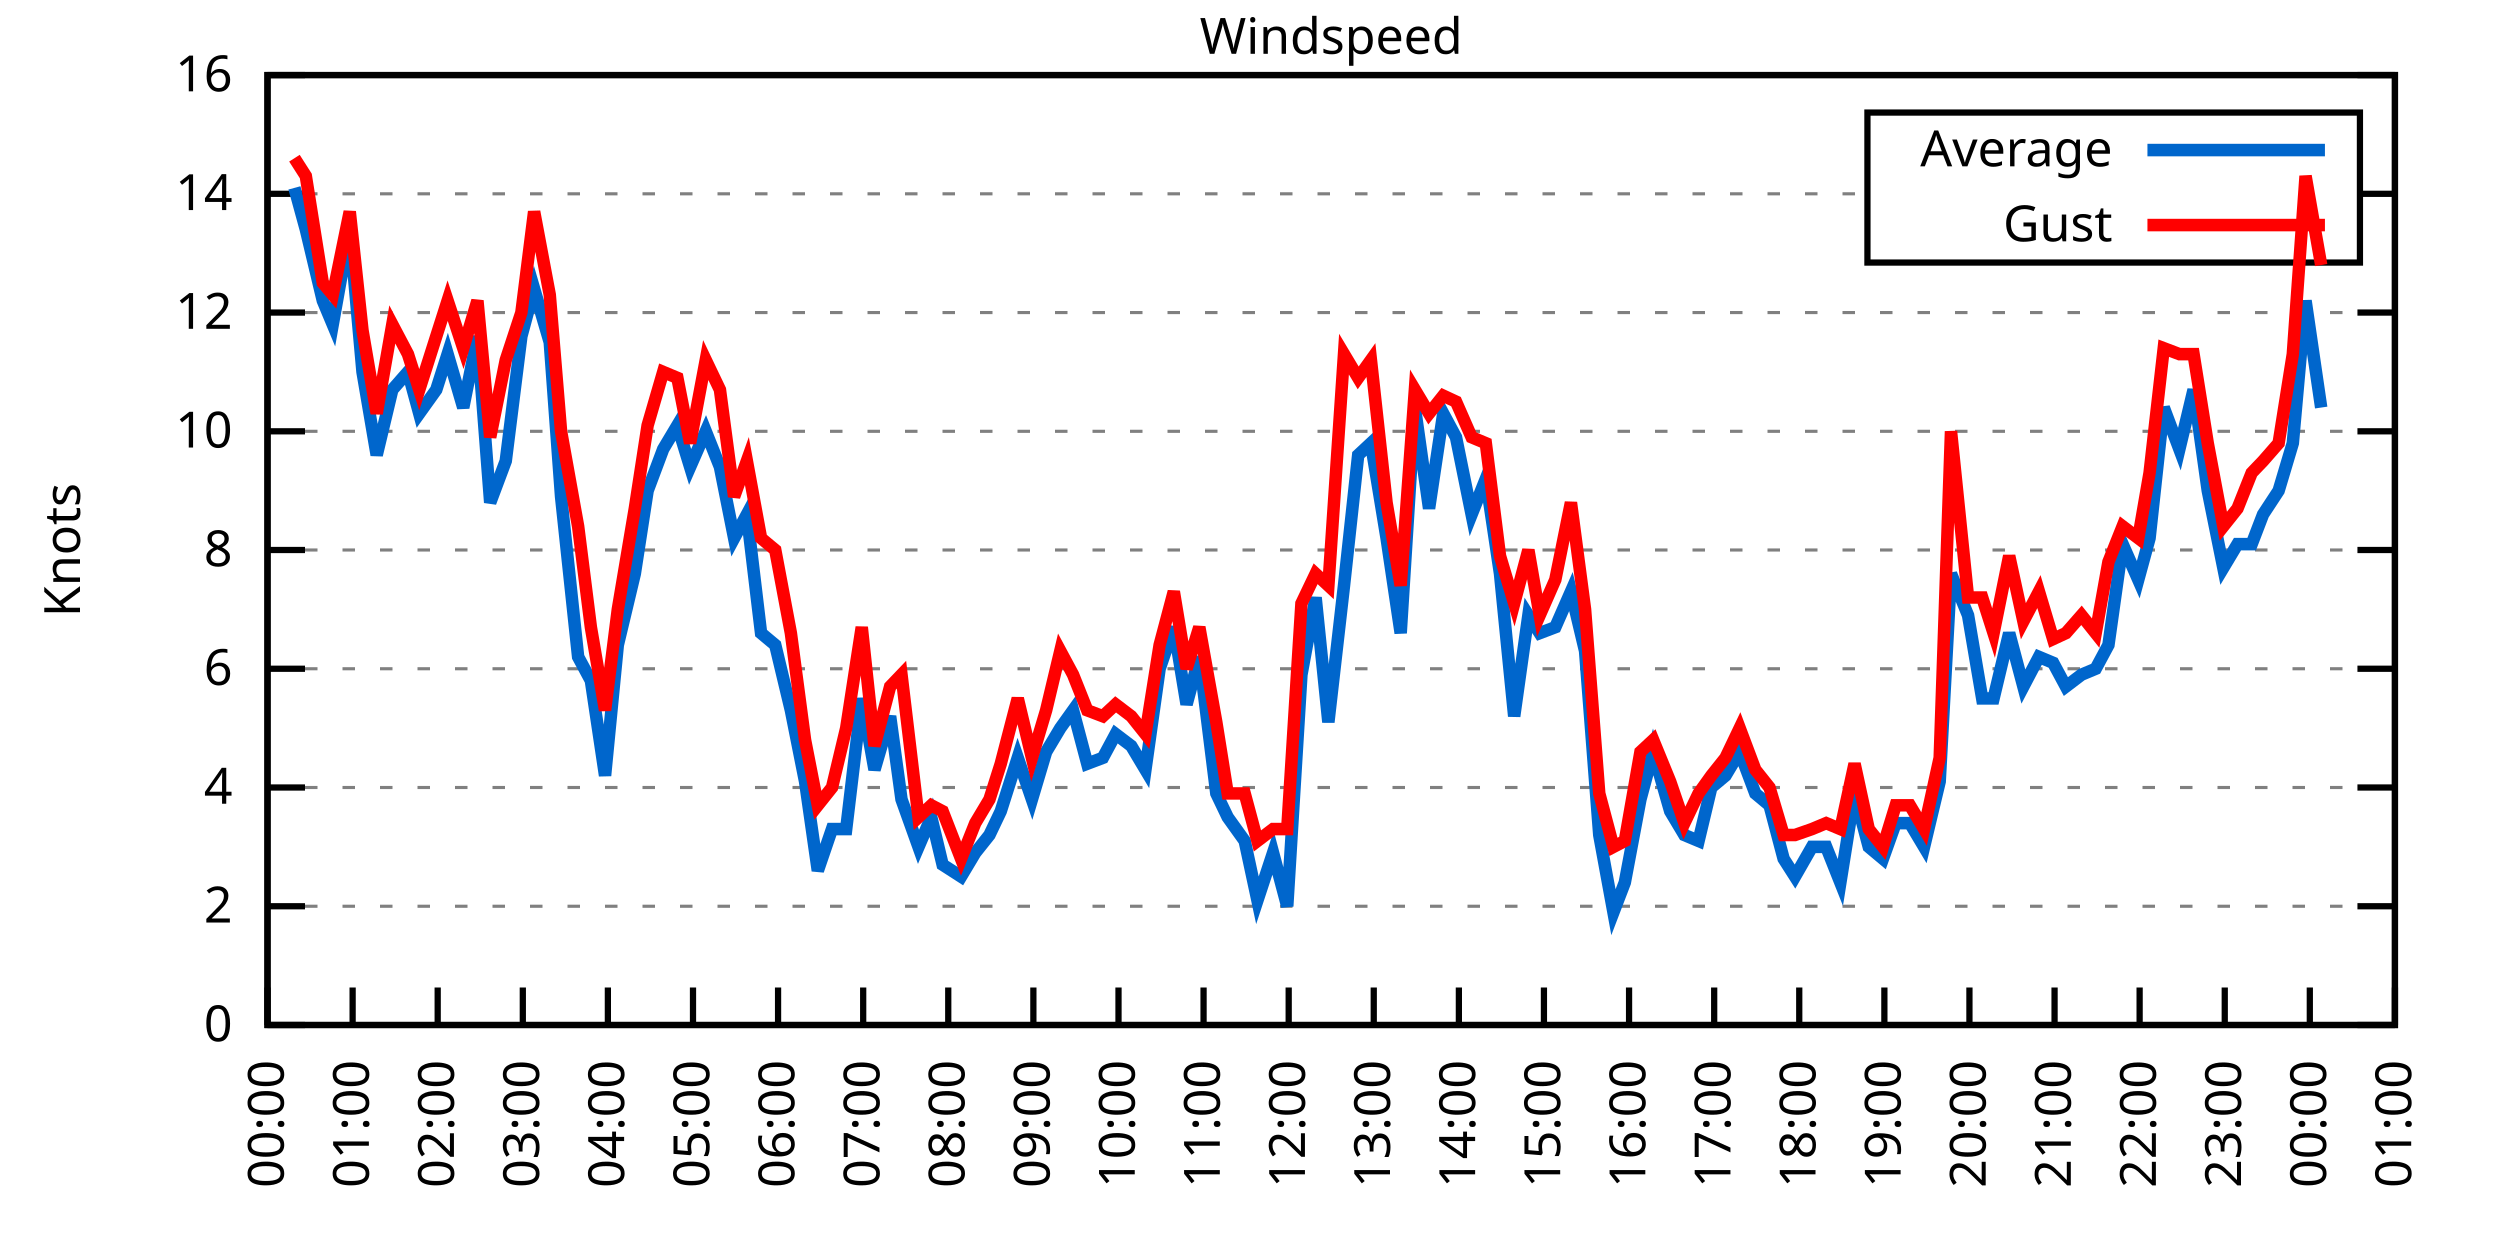
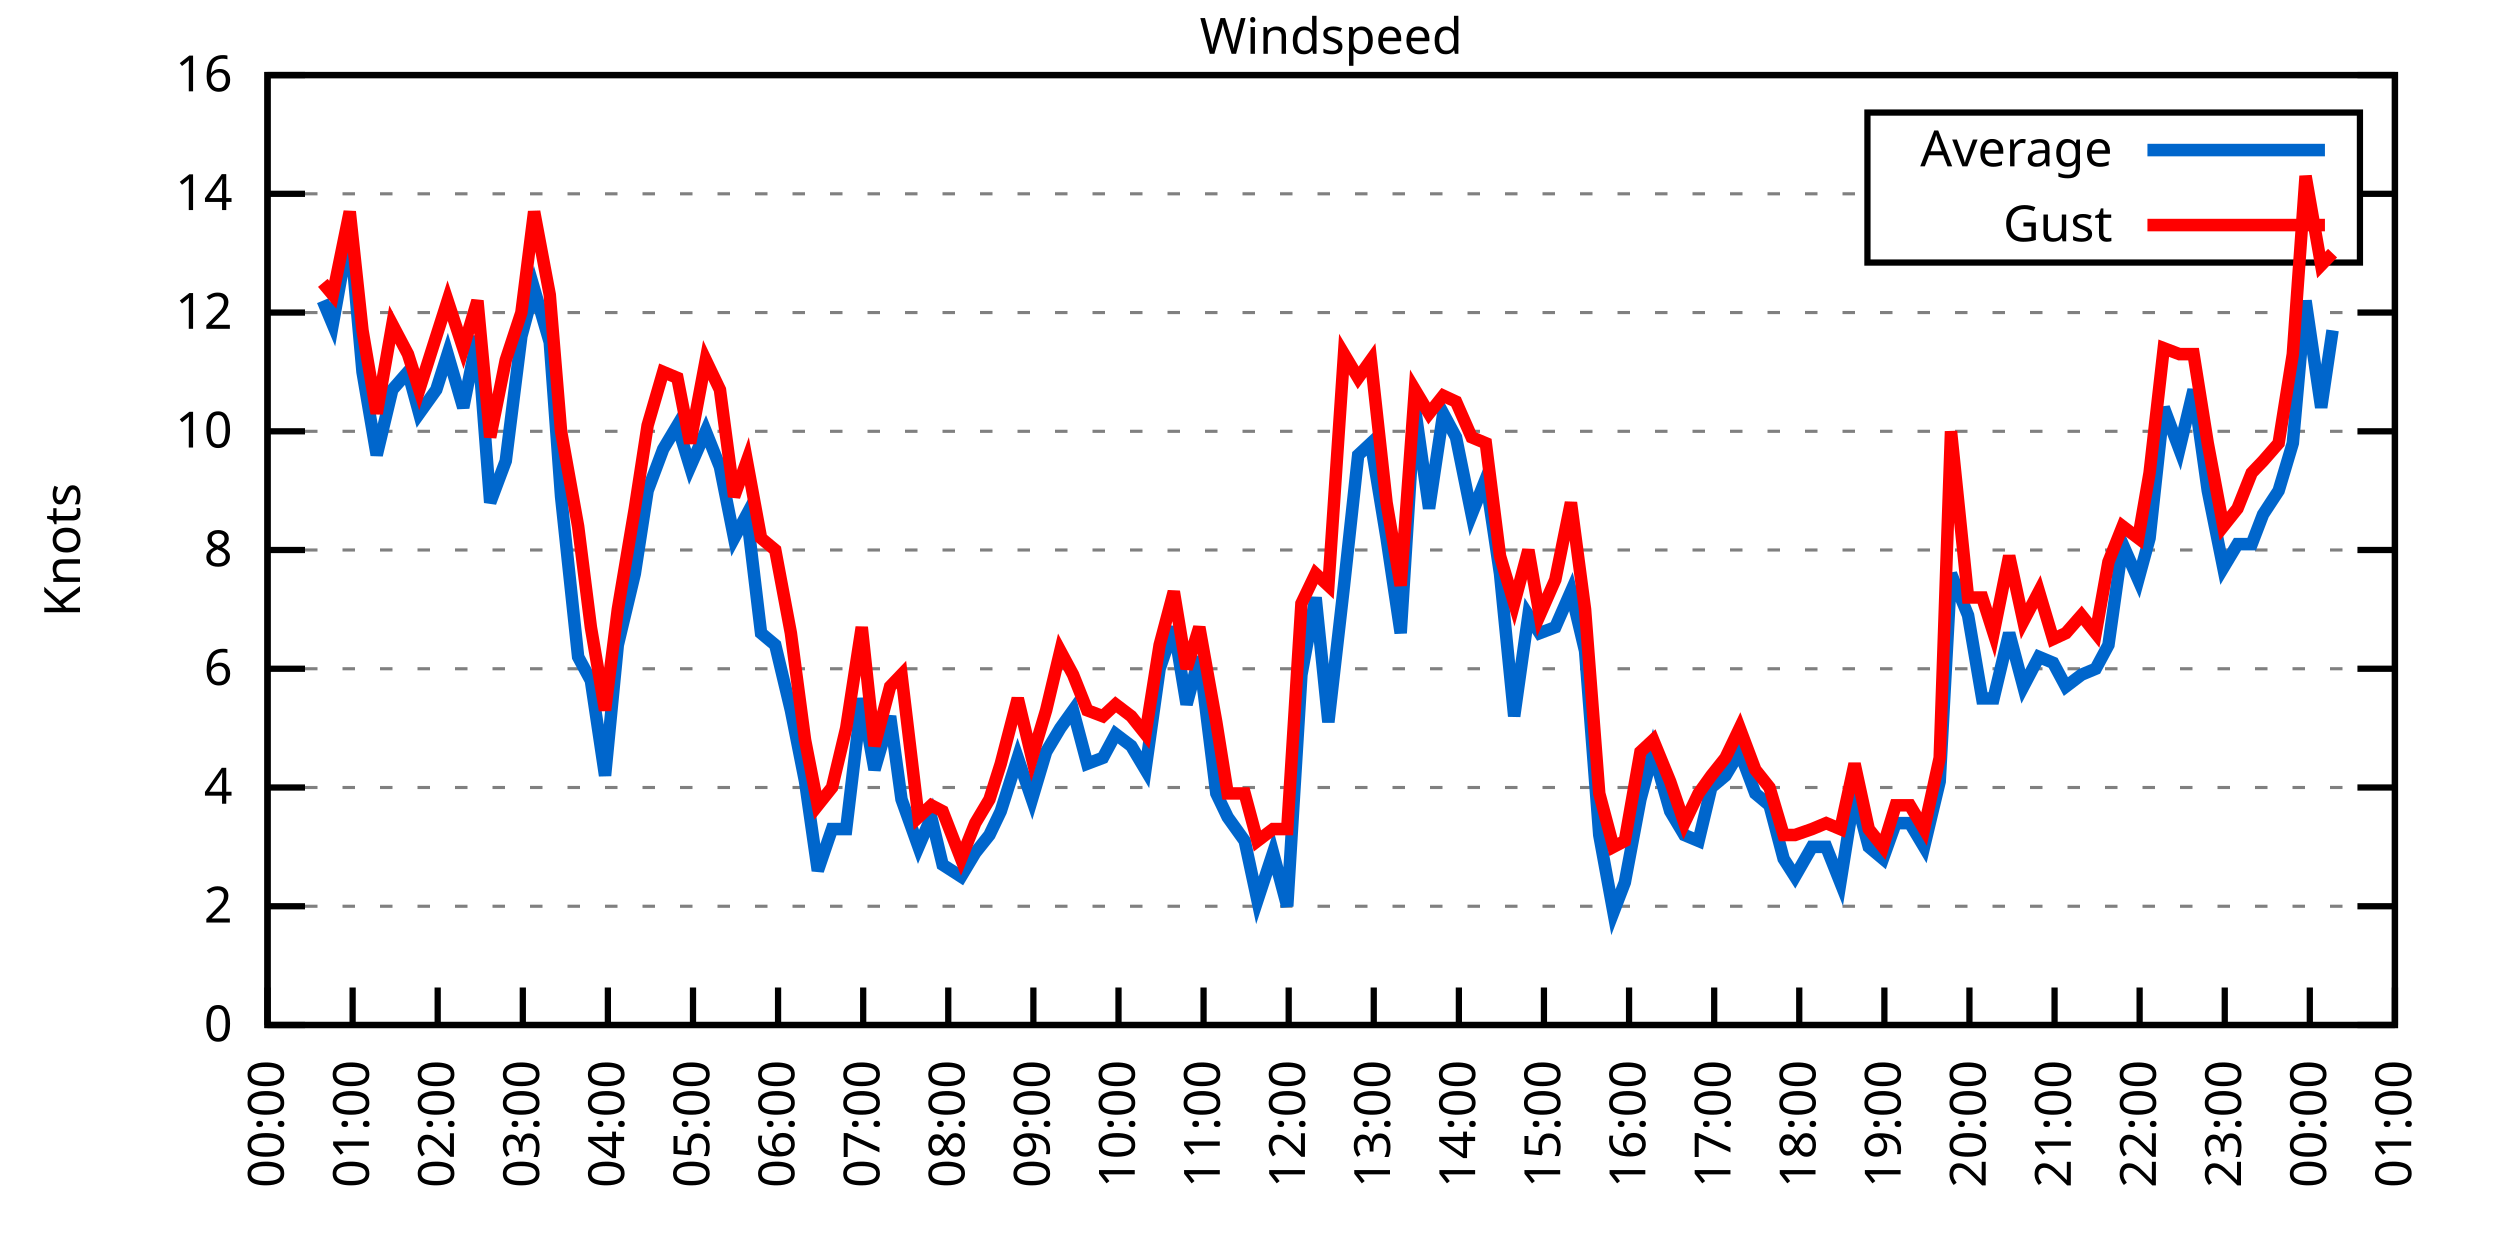
<svg xmlns="http://www.w3.org/2000/svg" xmlns:xlink="http://www.w3.org/1999/xlink" width="400" height="200" viewBox="0 0 400 200">
  <g id="gnuplot_canvas">
    <rect x="0" y="0" width="400" height="200" fill="none" />
    <defs>
      <circle id="gpDot" r="0.5" stroke-width="0.5" stroke="currentColor" />
      <path id="gpPt0" stroke-width="0.333" stroke="currentColor" d="M-1,0 h2 M0,-1 v2" />
      <path id="gpPt1" stroke-width="0.333" stroke="currentColor" d="M-1,-1 L1,1 M1,-1 L-1,1" />
      <path id="gpPt2" stroke-width="0.333" stroke="currentColor" d="M-1,0 L1,0 M0,-1 L0,1 M-1,-1 L1,1 M-1,1 L1,-1" />
      <rect id="gpPt3" stroke-width="0.333" stroke="currentColor" x="-1" y="-1" width="2" height="2" />
      <rect id="gpPt4" stroke-width="0.333" stroke="currentColor" fill="currentColor" x="-1" y="-1" width="2" height="2" />
      <circle id="gpPt5" stroke-width="0.333" stroke="currentColor" cx="0" cy="0" r="1" />
      <use xlink:href="#gpPt5" id="gpPt6" fill="currentColor" stroke="none" />
      <path id="gpPt7" stroke-width="0.333" stroke="currentColor" d="M0,-1.33 L-1.33,0.67 L1.33,0.67 z" />
      <use xlink:href="#gpPt7" id="gpPt8" fill="currentColor" stroke="none" />
      <use xlink:href="#gpPt7" id="gpPt9" stroke="currentColor" transform="rotate(180)" />
      <use xlink:href="#gpPt9" id="gpPt10" fill="currentColor" stroke="none" />
      <use xlink:href="#gpPt3" id="gpPt11" stroke="currentColor" transform="rotate(45)" />
      <use xlink:href="#gpPt11" id="gpPt12" fill="currentColor" stroke="none" />
      <path id="gpPt13" stroke-width="0.333" stroke="currentColor" d="M0,1.330 L1.265,0.411 L0.782,-1.067 L-0.782,-1.076 L-1.265,0.411 z" />
      <use xlink:href="#gpPt13" id="gpPt14" fill="currentColor" stroke="none" />
      <filter id="textbox" filterUnits="objectBoundingBox" x="0" y="0" height="1" width="1">
        <feFlood flood-color="white" flood-opacity="1" result="bgnd" />
        <feComposite in="SourceGraphic" in2="bgnd" operator="atop" />
      </filter>
      <filter id="greybox" filterUnits="objectBoundingBox" x="0" y="0" height="1" width="1">
        <feFlood flood-color="lightgrey" flood-opacity="1" result="grey" />
        <feComposite in="SourceGraphic" in2="grey" operator="atop" />
      </filter>
    </defs>
    <g fill="none" color="white" stroke="currentColor" stroke-width="1.00" stroke-linecap="butt" stroke-linejoin="miter">
</g>
    <g fill="none" color="black" stroke="currentColor" stroke-width="1.00" stroke-linecap="butt" stroke-linejoin="miter">
      <g stroke="none" shape-rendering="crispEdges">
        <polygon fill="rgb(255, 255, 255)" points="42.80,164.00 383.18,164.00 383.18,12.02 42.80,12.02 " />
      </g>
    </g>
    <g fill="none" color="black" stroke="currentColor" stroke-width="1.00" stroke-linecap="butt" stroke-linejoin="miter">
</g>
    <g fill="none" color="black" stroke="black" stroke-width="0.50" stroke-linecap="butt" stroke-linejoin="miter">
</g>
    <g fill="none" color="gray" stroke="currentColor" stroke-width="0.50" stroke-linecap="butt" stroke-linejoin="miter">
      <path stroke="gray" stroke-dasharray="2,4" class="gridline" d="M42.80,164.00 L383.19,164.00  " />
    </g>
    <g fill="none" color="gray" stroke="gray" stroke-width="1.00" stroke-linecap="butt" stroke-linejoin="miter">
</g>
    <g fill="none" color="black" stroke="currentColor" stroke-width="1.00" stroke-linecap="butt" stroke-linejoin="miter">
      <path stroke="black" d="M42.80,164.00 L48.80,164.00 M383.19,164.00 L377.19,164.00  " />
      <g transform="translate(37.20,166.60)" stroke="none" fill="black" font-family="Sans" font-size="8.00" text-anchor="end">
        <text>
          <tspan font-family="Sans"> 0</tspan>
        </text>
      </g>
    </g>
    <g fill="none" color="black" stroke="currentColor" stroke-width="1.00" stroke-linecap="butt" stroke-linejoin="miter">
</g>
    <g fill="none" color="black" stroke="black" stroke-width="0.50" stroke-linecap="butt" stroke-linejoin="miter">
</g>
    <g fill="none" color="gray" stroke="currentColor" stroke-width="0.50" stroke-linecap="butt" stroke-linejoin="miter">
      <path stroke="gray" stroke-dasharray="2,4" class="gridline" d="M42.80,145.00 L383.19,145.00  " />
    </g>
    <g fill="none" color="gray" stroke="gray" stroke-width="1.00" stroke-linecap="butt" stroke-linejoin="miter">
</g>
    <g fill="none" color="black" stroke="currentColor" stroke-width="1.00" stroke-linecap="butt" stroke-linejoin="miter">
      <path stroke="black" d="M42.80,145.00 L48.80,145.00 M383.19,145.00 L377.19,145.00  " />
      <g transform="translate(37.20,147.60)" stroke="none" fill="black" font-family="Sans" font-size="8.00" text-anchor="end">
        <text>
          <tspan font-family="Sans"> 2</tspan>
        </text>
      </g>
    </g>
    <g fill="none" color="black" stroke="currentColor" stroke-width="1.00" stroke-linecap="butt" stroke-linejoin="miter">
</g>
    <g fill="none" color="black" stroke="black" stroke-width="0.50" stroke-linecap="butt" stroke-linejoin="miter">
</g>
    <g fill="none" color="gray" stroke="currentColor" stroke-width="0.50" stroke-linecap="butt" stroke-linejoin="miter">
      <path stroke="gray" stroke-dasharray="2,4" class="gridline" d="M42.80,126.00 L383.19,126.00  " />
    </g>
    <g fill="none" color="gray" stroke="gray" stroke-width="1.00" stroke-linecap="butt" stroke-linejoin="miter">
</g>
    <g fill="none" color="black" stroke="currentColor" stroke-width="1.00" stroke-linecap="butt" stroke-linejoin="miter">
      <path stroke="black" d="M42.80,126.00 L48.80,126.00 M383.19,126.00 L377.19,126.00  " />
      <g transform="translate(37.20,128.60)" stroke="none" fill="black" font-family="Sans" font-size="8.00" text-anchor="end">
        <text>
          <tspan font-family="Sans"> 4</tspan>
        </text>
      </g>
    </g>
    <g fill="none" color="black" stroke="currentColor" stroke-width="1.00" stroke-linecap="butt" stroke-linejoin="miter">
</g>
    <g fill="none" color="black" stroke="black" stroke-width="0.50" stroke-linecap="butt" stroke-linejoin="miter">
</g>
    <g fill="none" color="gray" stroke="currentColor" stroke-width="0.50" stroke-linecap="butt" stroke-linejoin="miter">
      <path stroke="gray" stroke-dasharray="2,4" class="gridline" d="M42.80,107.00 L383.19,107.00  " />
    </g>
    <g fill="none" color="gray" stroke="gray" stroke-width="1.00" stroke-linecap="butt" stroke-linejoin="miter">
</g>
    <g fill="none" color="black" stroke="currentColor" stroke-width="1.00" stroke-linecap="butt" stroke-linejoin="miter">
      <path stroke="black" d="M42.80,107.00 L48.80,107.00 M383.19,107.00 L377.19,107.00  " />
      <g transform="translate(37.20,109.60)" stroke="none" fill="black" font-family="Sans" font-size="8.00" text-anchor="end">
        <text>
          <tspan font-family="Sans"> 6</tspan>
        </text>
      </g>
    </g>
    <g fill="none" color="black" stroke="currentColor" stroke-width="1.00" stroke-linecap="butt" stroke-linejoin="miter">
</g>
    <g fill="none" color="black" stroke="black" stroke-width="0.50" stroke-linecap="butt" stroke-linejoin="miter">
</g>
    <g fill="none" color="gray" stroke="currentColor" stroke-width="0.50" stroke-linecap="butt" stroke-linejoin="miter">
      <path stroke="gray" stroke-dasharray="2,4" class="gridline" d="M42.80,88.00 L383.19,88.00  " />
    </g>
    <g fill="none" color="gray" stroke="gray" stroke-width="1.00" stroke-linecap="butt" stroke-linejoin="miter">
</g>
    <g fill="none" color="black" stroke="currentColor" stroke-width="1.00" stroke-linecap="butt" stroke-linejoin="miter">
      <path stroke="black" d="M42.80,88.00 L48.80,88.00 M383.19,88.00 L377.19,88.00  " />
      <g transform="translate(37.20,90.60)" stroke="none" fill="black" font-family="Sans" font-size="8.00" text-anchor="end">
        <text>
          <tspan font-family="Sans"> 8</tspan>
        </text>
      </g>
    </g>
    <g fill="none" color="black" stroke="currentColor" stroke-width="1.00" stroke-linecap="butt" stroke-linejoin="miter">
</g>
    <g fill="none" color="black" stroke="black" stroke-width="0.50" stroke-linecap="butt" stroke-linejoin="miter">
</g>
    <g fill="none" color="gray" stroke="currentColor" stroke-width="0.50" stroke-linecap="butt" stroke-linejoin="miter">
      <path stroke="gray" stroke-dasharray="2,4" class="gridline" d="M42.80,69.01 L383.19,69.01  " />
    </g>
    <g fill="none" color="gray" stroke="gray" stroke-width="1.00" stroke-linecap="butt" stroke-linejoin="miter">
</g>
    <g fill="none" color="black" stroke="currentColor" stroke-width="1.00" stroke-linecap="butt" stroke-linejoin="miter">
      <path stroke="black" d="M42.80,69.01 L48.80,69.01 M383.19,69.01 L377.19,69.01  " />
      <g transform="translate(37.20,71.61)" stroke="none" fill="black" font-family="Sans" font-size="8.00" text-anchor="end">
        <text>
          <tspan font-family="Sans"> 10</tspan>
        </text>
      </g>
    </g>
    <g fill="none" color="black" stroke="currentColor" stroke-width="1.00" stroke-linecap="butt" stroke-linejoin="miter">
</g>
    <g fill="none" color="black" stroke="black" stroke-width="0.50" stroke-linecap="butt" stroke-linejoin="miter">
</g>
    <g fill="none" color="gray" stroke="currentColor" stroke-width="0.50" stroke-linecap="butt" stroke-linejoin="miter">
      <path stroke="gray" stroke-dasharray="2,4" class="gridline" d="M42.80,50.01 L383.19,50.01  " />
    </g>
    <g fill="none" color="gray" stroke="gray" stroke-width="1.00" stroke-linecap="butt" stroke-linejoin="miter">
</g>
    <g fill="none" color="black" stroke="currentColor" stroke-width="1.00" stroke-linecap="butt" stroke-linejoin="miter">
      <path stroke="black" d="M42.80,50.01 L48.80,50.01 M383.19,50.01 L377.19,50.01  " />
      <g transform="translate(37.20,52.61)" stroke="none" fill="black" font-family="Sans" font-size="8.00" text-anchor="end">
        <text>
          <tspan font-family="Sans"> 12</tspan>
        </text>
      </g>
    </g>
    <g fill="none" color="black" stroke="currentColor" stroke-width="1.00" stroke-linecap="butt" stroke-linejoin="miter">
</g>
    <g fill="none" color="black" stroke="black" stroke-width="0.50" stroke-linecap="butt" stroke-linejoin="miter">
</g>
    <g fill="none" color="gray" stroke="currentColor" stroke-width="0.50" stroke-linecap="butt" stroke-linejoin="miter">
      <path stroke="gray" stroke-dasharray="2,4" class="gridline" d="M42.80,31.01 L298.79,31.01 M377.59,31.01 L383.19,31.01  " />
    </g>
    <g fill="none" color="gray" stroke="gray" stroke-width="1.00" stroke-linecap="butt" stroke-linejoin="miter">
</g>
    <g fill="none" color="black" stroke="currentColor" stroke-width="1.00" stroke-linecap="butt" stroke-linejoin="miter">
      <path stroke="black" d="M42.80,31.01 L48.80,31.01 M383.19,31.01 L377.19,31.01  " />
      <g transform="translate(37.20,33.61)" stroke="none" fill="black" font-family="Sans" font-size="8.00" text-anchor="end">
        <text>
          <tspan font-family="Sans"> 14</tspan>
        </text>
      </g>
    </g>
    <g fill="none" color="black" stroke="currentColor" stroke-width="1.00" stroke-linecap="butt" stroke-linejoin="miter">
</g>
    <g fill="none" color="black" stroke="black" stroke-width="0.50" stroke-linecap="butt" stroke-linejoin="miter">
</g>
    <g fill="none" color="gray" stroke="currentColor" stroke-width="0.50" stroke-linecap="butt" stroke-linejoin="miter">
      <path stroke="gray" stroke-dasharray="2,4" class="gridline" d="M42.80,12.01 L383.19,12.01  " />
    </g>
    <g fill="none" color="gray" stroke="gray" stroke-width="1.00" stroke-linecap="butt" stroke-linejoin="miter">
</g>
    <g fill="none" color="black" stroke="currentColor" stroke-width="1.00" stroke-linecap="butt" stroke-linejoin="miter">
      <path stroke="black" d="M42.80,12.01 L48.80,12.01 M383.19,12.01 L377.19,12.01  " />
      <g transform="translate(37.20,14.61)" stroke="none" fill="black" font-family="Sans" font-size="8.00" text-anchor="end">
        <text>
          <tspan font-family="Sans"> 16</tspan>
        </text>
      </g>
    </g>
    <g fill="none" color="black" stroke="currentColor" stroke-width="1.00" stroke-linecap="butt" stroke-linejoin="miter">
      <path stroke="black" d="M42.80,164.00 L42.80,158.00  " />
      <g transform="translate(45.40,169.60) rotate(270.00)" stroke="none" fill="black" font-family="Sans" font-size="8.00" text-anchor="end">
        <text>
          <tspan font-family="Sans">00:00</tspan>
        </text>
      </g>
    </g>
    <g fill="none" color="black" stroke="currentColor" stroke-width="1.00" stroke-linecap="butt" stroke-linejoin="miter">
      <path stroke="black" d="M56.42,164.00 L56.42,158.00  " />
      <g transform="translate(59.02,169.60) rotate(270.00)" stroke="none" fill="black" font-family="Sans" font-size="8.00" text-anchor="end">
        <text>
          <tspan font-family="Sans">01:00</tspan>
        </text>
      </g>
    </g>
    <g fill="none" color="black" stroke="currentColor" stroke-width="1.00" stroke-linecap="butt" stroke-linejoin="miter">
      <path stroke="black" d="M70.03,164.00 L70.03,158.00  " />
      <g transform="translate(72.63,169.60) rotate(270.00)" stroke="none" fill="black" font-family="Sans" font-size="8.00" text-anchor="end">
        <text>
          <tspan font-family="Sans">02:00</tspan>
        </text>
      </g>
    </g>
    <g fill="none" color="black" stroke="currentColor" stroke-width="1.00" stroke-linecap="butt" stroke-linejoin="miter">
      <path stroke="black" d="M83.65,164.00 L83.65,158.00  " />
      <g transform="translate(86.25,169.60) rotate(270.00)" stroke="none" fill="black" font-family="Sans" font-size="8.00" text-anchor="end">
        <text>
          <tspan font-family="Sans">03:00</tspan>
        </text>
      </g>
    </g>
    <g fill="none" color="black" stroke="currentColor" stroke-width="1.00" stroke-linecap="butt" stroke-linejoin="miter">
      <path stroke="black" d="M97.26,164.00 L97.26,158.00  " />
      <g transform="translate(99.86,169.60) rotate(270.00)" stroke="none" fill="black" font-family="Sans" font-size="8.00" text-anchor="end">
        <text>
          <tspan font-family="Sans">04:00</tspan>
        </text>
      </g>
    </g>
    <g fill="none" color="black" stroke="currentColor" stroke-width="1.00" stroke-linecap="butt" stroke-linejoin="miter">
      <path stroke="black" d="M110.88,164.00 L110.88,158.00  " />
      <g transform="translate(113.48,169.60) rotate(270.00)" stroke="none" fill="black" font-family="Sans" font-size="8.00" text-anchor="end">
        <text>
          <tspan font-family="Sans">05:00</tspan>
        </text>
      </g>
    </g>
    <g fill="none" color="black" stroke="currentColor" stroke-width="1.00" stroke-linecap="butt" stroke-linejoin="miter">
      <path stroke="black" d="M124.49,164.00 L124.49,158.00  " />
      <g transform="translate(127.09,169.60) rotate(270.00)" stroke="none" fill="black" font-family="Sans" font-size="8.00" text-anchor="end">
        <text>
          <tspan font-family="Sans">06:00</tspan>
        </text>
      </g>
    </g>
    <g fill="none" color="black" stroke="currentColor" stroke-width="1.00" stroke-linecap="butt" stroke-linejoin="miter">
      <path stroke="black" d="M138.11,164.00 L138.11,158.00  " />
      <g transform="translate(140.71,169.60) rotate(270.00)" stroke="none" fill="black" font-family="Sans" font-size="8.00" text-anchor="end">
        <text>
          <tspan font-family="Sans">07:00</tspan>
        </text>
      </g>
    </g>
    <g fill="none" color="black" stroke="currentColor" stroke-width="1.00" stroke-linecap="butt" stroke-linejoin="miter">
      <path stroke="black" d="M151.72,164.00 L151.72,158.00  " />
      <g transform="translate(154.32,169.60) rotate(270.00)" stroke="none" fill="black" font-family="Sans" font-size="8.00" text-anchor="end">
        <text>
          <tspan font-family="Sans">08:00</tspan>
        </text>
      </g>
    </g>
    <g fill="none" color="black" stroke="currentColor" stroke-width="1.00" stroke-linecap="butt" stroke-linejoin="miter">
      <path stroke="black" d="M165.34,164.00 L165.34,158.00  " />
      <g transform="translate(167.94,169.60) rotate(270.00)" stroke="none" fill="black" font-family="Sans" font-size="8.00" text-anchor="end">
        <text>
          <tspan font-family="Sans">09:00</tspan>
        </text>
      </g>
    </g>
    <g fill="none" color="black" stroke="currentColor" stroke-width="1.00" stroke-linecap="butt" stroke-linejoin="miter">
      <path stroke="black" d="M178.96,164.00 L178.96,158.00  " />
      <g transform="translate(181.56,169.60) rotate(270.00)" stroke="none" fill="black" font-family="Sans" font-size="8.00" text-anchor="end">
        <text>
          <tspan font-family="Sans">10:00</tspan>
        </text>
      </g>
    </g>
    <g fill="none" color="black" stroke="currentColor" stroke-width="1.00" stroke-linecap="butt" stroke-linejoin="miter">
      <path stroke="black" d="M192.57,164.00 L192.57,158.00  " />
      <g transform="translate(195.17,169.60) rotate(270.00)" stroke="none" fill="black" font-family="Sans" font-size="8.00" text-anchor="end">
        <text>
          <tspan font-family="Sans">11:00</tspan>
        </text>
      </g>
    </g>
    <g fill="none" color="black" stroke="currentColor" stroke-width="1.00" stroke-linecap="butt" stroke-linejoin="miter">
      <path stroke="black" d="M206.19,164.00 L206.19,158.00  " />
      <g transform="translate(208.79,169.60) rotate(270.00)" stroke="none" fill="black" font-family="Sans" font-size="8.00" text-anchor="end">
        <text>
          <tspan font-family="Sans">12:00</tspan>
        </text>
      </g>
    </g>
    <g fill="none" color="black" stroke="currentColor" stroke-width="1.00" stroke-linecap="butt" stroke-linejoin="miter">
      <path stroke="black" d="M219.80,164.00 L219.80,158.00  " />
      <g transform="translate(222.40,169.60) rotate(270.00)" stroke="none" fill="black" font-family="Sans" font-size="8.00" text-anchor="end">
        <text>
          <tspan font-family="Sans">13:00</tspan>
        </text>
      </g>
    </g>
    <g fill="none" color="black" stroke="currentColor" stroke-width="1.00" stroke-linecap="butt" stroke-linejoin="miter">
      <path stroke="black" d="M233.42,164.00 L233.42,158.00  " />
      <g transform="translate(236.02,169.60) rotate(270.00)" stroke="none" fill="black" font-family="Sans" font-size="8.00" text-anchor="end">
        <text>
          <tspan font-family="Sans">14:00</tspan>
        </text>
      </g>
    </g>
    <g fill="none" color="black" stroke="currentColor" stroke-width="1.00" stroke-linecap="butt" stroke-linejoin="miter">
      <path stroke="black" d="M247.03,164.00 L247.03,158.00  " />
      <g transform="translate(249.63,169.60) rotate(270.00)" stroke="none" fill="black" font-family="Sans" font-size="8.00" text-anchor="end">
        <text>
          <tspan font-family="Sans">15:00</tspan>
        </text>
      </g>
    </g>
    <g fill="none" color="black" stroke="currentColor" stroke-width="1.00" stroke-linecap="butt" stroke-linejoin="miter">
      <path stroke="black" d="M260.65,164.00 L260.65,158.00  " />
      <g transform="translate(263.25,169.60) rotate(270.00)" stroke="none" fill="black" font-family="Sans" font-size="8.00" text-anchor="end">
        <text>
          <tspan font-family="Sans">16:00</tspan>
        </text>
      </g>
    </g>
    <g fill="none" color="black" stroke="currentColor" stroke-width="1.00" stroke-linecap="butt" stroke-linejoin="miter">
      <path stroke="black" d="M274.27,164.00 L274.27,158.00  " />
      <g transform="translate(276.87,169.60) rotate(270.00)" stroke="none" fill="black" font-family="Sans" font-size="8.00" text-anchor="end">
        <text>
          <tspan font-family="Sans">17:00</tspan>
        </text>
      </g>
    </g>
    <g fill="none" color="black" stroke="currentColor" stroke-width="1.00" stroke-linecap="butt" stroke-linejoin="miter">
      <path stroke="black" d="M287.88,164.00 L287.88,158.00  " />
      <g transform="translate(290.48,169.60) rotate(270.00)" stroke="none" fill="black" font-family="Sans" font-size="8.00" text-anchor="end">
        <text>
          <tspan font-family="Sans">18:00</tspan>
        </text>
      </g>
    </g>
    <g fill="none" color="black" stroke="currentColor" stroke-width="1.00" stroke-linecap="butt" stroke-linejoin="miter">
      <path stroke="black" d="M301.50,164.00 L301.50,158.00  " />
      <g transform="translate(304.10,169.60) rotate(270.00)" stroke="none" fill="black" font-family="Sans" font-size="8.00" text-anchor="end">
        <text>
          <tspan font-family="Sans">19:00</tspan>
        </text>
      </g>
    </g>
    <g fill="none" color="black" stroke="currentColor" stroke-width="1.00" stroke-linecap="butt" stroke-linejoin="miter">
      <path stroke="black" d="M315.11,164.00 L315.11,158.00  " />
      <g transform="translate(317.71,169.60) rotate(270.00)" stroke="none" fill="black" font-family="Sans" font-size="8.00" text-anchor="end">
        <text>
          <tspan font-family="Sans">20:00</tspan>
        </text>
      </g>
    </g>
    <g fill="none" color="black" stroke="currentColor" stroke-width="1.00" stroke-linecap="butt" stroke-linejoin="miter">
      <path stroke="black" d="M328.73,164.00 L328.73,158.00  " />
      <g transform="translate(331.33,169.60) rotate(270.00)" stroke="none" fill="black" font-family="Sans" font-size="8.00" text-anchor="end">
        <text>
          <tspan font-family="Sans">21:00</tspan>
        </text>
      </g>
    </g>
    <g fill="none" color="black" stroke="currentColor" stroke-width="1.00" stroke-linecap="butt" stroke-linejoin="miter">
      <path stroke="black" d="M342.34,164.00 L342.34,158.00  " />
      <g transform="translate(344.94,169.60) rotate(270.00)" stroke="none" fill="black" font-family="Sans" font-size="8.00" text-anchor="end">
        <text>
          <tspan font-family="Sans">22:00</tspan>
        </text>
      </g>
    </g>
    <g fill="none" color="black" stroke="currentColor" stroke-width="1.00" stroke-linecap="butt" stroke-linejoin="miter">
      <path stroke="black" d="M355.96,164.00 L355.96,158.00  " />
      <g transform="translate(358.56,169.60) rotate(270.00)" stroke="none" fill="black" font-family="Sans" font-size="8.00" text-anchor="end">
        <text>
          <tspan font-family="Sans">23:00</tspan>
        </text>
      </g>
    </g>
    <g fill="none" color="black" stroke="currentColor" stroke-width="1.00" stroke-linecap="butt" stroke-linejoin="miter">
      <path stroke="black" d="M369.57,164.00 L369.57,158.00  " />
      <g transform="translate(372.17,169.60) rotate(270.00)" stroke="none" fill="black" font-family="Sans" font-size="8.00" text-anchor="end">
        <text>
          <tspan font-family="Sans">00:00</tspan>
        </text>
      </g>
    </g>
    <g fill="none" color="black" stroke="currentColor" stroke-width="1.00" stroke-linecap="butt" stroke-linejoin="miter">
      <path stroke="black" d="M383.19,164.00 L383.19,158.00  " />
      <g transform="translate(385.79,169.60) rotate(270.00)" stroke="none" fill="black" font-family="Sans" font-size="8.00" text-anchor="end">
        <text>
          <tspan font-family="Sans">01:00</tspan>
        </text>
      </g>
    </g>
    <g fill="none" color="black" stroke="currentColor" stroke-width="1.00" stroke-linecap="butt" stroke-linejoin="miter">
</g>
    <g fill="none" color="black" stroke="currentColor" stroke-width="1.00" stroke-linecap="butt" stroke-linejoin="miter">
      <path stroke="black" d="M42.80,12.01 L42.80,164.00 L383.19,164.00 L383.19,12.01 L42.80,12.01 Z  " />
    </g>
    <g fill="none" color="black" stroke="currentColor" stroke-width="1.00" stroke-linecap="butt" stroke-linejoin="miter">
</g>
    <g fill="none" color="black" stroke="currentColor" stroke-width="1.00" stroke-linecap="butt" stroke-linejoin="miter">
      <path stroke="black" d="M298.79,42.01 L298.79,18.01 L377.59,18.01 L377.59,42.01 L298.79,42.01 Z  " />
    </g>
    <g id="Windspeed_plot_1">
      <g fill="none" color="white" stroke="black" stroke-width="2.00" stroke-linecap="butt" stroke-linejoin="miter">
</g>
      <g fill="none" color="black" stroke="currentColor" stroke-width="2.00" stroke-linecap="butt" stroke-linejoin="miter">
        <g transform="translate(337.99,26.61)" stroke="none" fill="black" font-family="Sans" font-size="8.00" text-anchor="end">
          <text>
            <tspan font-family="Sans">Average</tspan>
          </text>
        </g>
      </g>
      <g fill="none" color="black" stroke="currentColor" stroke-width="2.00" stroke-linecap="butt" stroke-linejoin="miter">
-         <path stroke="rgb(  0, 102, 204)" d="M343.59,24.01 L371.99,24.01 M47.11,30.06 L48.93,36.71 L51.65,48.11 L53.24,51.91 L55.96,36.71 L58.00,59.51   L60.27,72.81 L62.77,62.36 L65.27,59.51 L67.08,66.16 L69.80,62.36 L71.62,56.66 L74.12,65.21 L76.39,53.81   L78.43,80.41 L80.92,73.76 L83.42,53.81 L85.46,46.21 L87.96,54.76 L89.77,79.46 L92.50,105.10 L94.54,108.90   L96.81,124.10 L98.85,103.20 L101.57,91.80 L103.62,78.51 L106.11,71.86 L108.38,68.06 L110.42,74.71 L112.92,69.01   L115.19,74.71 L117.46,86.11 L119.50,82.31 L121.77,101.30 L124.04,103.20 L126.54,113.65 L128.81,125.05 L130.85,139.30   L133.12,132.65 L135.39,132.65 L137.88,111.75 L139.92,123.15 L142.42,114.60 L144.24,127.90 L146.96,135.50 L149.00,130.75   L150.82,138.35 L153.77,140.25 L156.04,136.45 L158.31,133.60 L160.12,129.80 L162.84,121.25 L165.11,127.90 L167.38,120.30   L169.65,116.50 L171.69,113.65 L173.96,122.20 L176.46,121.25 L178.50,117.45 L181.00,119.35 L183.27,123.15 L185.54,107.00   L187.81,100.35 L189.85,112.70 L191.89,105.10 L194.61,126.95 L196.43,130.75 L199.15,134.55 L201.19,144.05 L203.69,136.45   L205.96,145.00 L208.23,107.95 L210.50,95.60 L212.54,115.55 L215.04,93.70 L217.31,72.81 L219.35,70.91 L221.85,86.11   L224.11,101.30 L226.38,65.21 L228.65,81.36 L230.92,66.16 L232.96,69.96 L235.46,82.31 L237.73,76.61 L240.00,91.80   L242.27,114.60 L244.54,98.45 L246.35,101.30 L248.85,100.35 L251.35,94.65 L253.61,104.15 L255.88,133.60 L258.15,145.95   L259.97,141.20 L262.47,127.90 L264.51,120.30 L267.23,129.80 L269.50,133.60 L271.77,134.55 L273.81,126.00 L276.08,124.10   L278.35,120.30 L280.85,126.95 L283.12,128.85 L285.38,137.40 L287.20,140.25 L289.92,135.50 L292.19,135.50 L294.46,141.20   L296.73,126.95 L299.00,135.50 L301.27,137.40 L303.31,131.70 L305.58,131.70 L307.85,135.50 L310.35,125.05 L312.16,91.80   L314.89,98.45 L317.15,111.75 L318.97,111.75 L321.47,101.30 L323.74,109.85 L326.23,105.10 L328.50,106.05 L330.54,109.85   L333.04,107.95 L335.31,107.00 L337.35,103.20 L339.62,87.06 L342.12,92.75 L343.93,86.11 L346.20,65.21 L348.70,71.86   L350.97,62.36 L353.24,78.51 L355.73,90.85 L358.00,87.06 L360.27,87.06 L362.09,82.31 L364.58,78.51 L366.85,70.91   L368.89,48.11 L371.39,65.21  " />
+         <path stroke="rgb(  0, 102, 204)" d="M343.59,24.01 L371.99,24.01 M51.65,48.11 L53.24,51.91 L55.96,36.71 L58.00,59.51 L60.27,72.81 L62.77,62.36   L65.27,59.51 L67.08,66.16 L69.80,62.36 L71.62,56.66 L74.12,65.21 L76.39,53.81 L78.43,80.41 L80.92,73.76   L83.42,53.81 L85.46,46.21 L87.96,54.76 L89.77,79.46 L92.50,105.10 L94.54,108.90 L96.81,124.10 L98.85,103.20   L101.57,91.80 L103.62,78.51 L106.11,71.86 L108.38,68.06 L110.42,74.71 L112.92,69.01 L115.19,74.71 L117.46,86.11   L119.50,82.31 L121.77,101.30 L124.04,103.20 L126.54,113.65 L128.81,125.05 L130.85,139.30 L133.12,132.65 L135.39,132.65   L137.88,111.75 L139.92,123.15 L142.42,114.60 L144.24,127.90 L146.96,135.50 L149.00,130.75 L150.82,138.35 L153.77,140.25   L156.04,136.45 L158.31,133.60 L160.12,129.80 L162.84,121.25 L165.11,127.90 L167.38,120.30 L169.65,116.50 L171.69,113.65   L173.96,122.20 L176.46,121.25 L178.50,117.45 L181.00,119.35 L183.27,123.15 L185.54,107.00 L187.81,100.35 L189.85,112.70   L191.89,105.10 L194.61,126.95 L196.43,130.75 L199.15,134.55 L201.19,144.05 L203.69,136.45 L205.96,145.00 L208.23,107.95   L210.50,95.60 L212.54,115.55 L215.04,93.70 L217.31,72.81 L219.35,70.91 L221.85,86.11 L224.11,101.30 L226.38,65.21   L228.65,81.36 L230.92,66.16 L232.96,69.96 L235.46,82.31 L237.73,76.61 L240.00,91.80 L242.27,114.60 L244.54,98.45   L246.35,101.30 L248.85,100.35 L251.35,94.65 L253.61,104.15 L255.88,133.60 L258.15,145.95 L259.97,141.20 L262.47,127.90   L264.51,120.30 L267.23,129.80 L269.50,133.60 L271.77,134.55 L273.81,126.00 L276.08,124.10 L278.35,120.30 L280.85,126.95   L283.12,128.85 L285.38,137.40 L287.20,140.25 L289.92,135.50 L292.19,135.50 L294.46,141.20 L296.73,126.95 L299.00,135.50   L301.27,137.40 L303.31,131.70 L305.58,131.70 L307.85,135.50 L310.35,125.05 L312.16,91.80 L314.89,98.45 L317.15,111.75   L318.97,111.75 L321.47,101.30 L323.74,109.85 L326.23,105.10 L328.50,106.05 L330.54,109.85 L333.04,107.95 L335.31,107.00   L337.35,103.20 L339.62,87.06 L342.12,92.75 L343.93,86.11 L346.20,65.21 L348.70,71.86 L350.97,62.36 L353.24,78.51   L355.73,90.85 L358.00,87.06 L360.27,87.06 L362.09,82.31 L364.58,78.51 L366.85,70.91 L368.89,48.11 L371.39,65.21   L373.21,52.86  " />
      </g>
    </g>
    <g id="Windspeed_plot_2">
      <g fill="none" color="black" stroke="currentColor" stroke-width="2.00" stroke-linecap="butt" stroke-linejoin="miter">
        <g transform="translate(337.99,38.61)" stroke="none" fill="black" font-family="Sans" font-size="8.00" text-anchor="end">
          <text>
            <tspan font-family="Sans">Gust</tspan>
          </text>
        </g>
      </g>
      <g fill="none" color="black" stroke="currentColor" stroke-width="2.00" stroke-linecap="butt" stroke-linejoin="miter">
-         <path stroke="rgb(255,   0,   0)" d="M343.59,36.01 L371.99,36.01 M47.11,25.31 L48.93,28.16 L51.65,45.26 L53.24,47.16 L55.96,33.86 L58.00,52.86   L60.27,66.16 L62.77,51.91 L65.27,56.66 L67.08,62.36 L69.80,53.81 L71.62,48.11 L74.12,55.71 L76.39,48.11   L78.43,69.96 L80.92,57.61 L83.42,50.01 L85.46,33.86 L87.96,47.16 L89.77,69.01 L92.50,84.21 L94.54,100.35   L96.81,113.65 L98.85,97.50 L101.57,81.36 L103.62,68.06 L106.11,59.51 L108.38,60.46 L110.42,70.91 L112.92,57.61   L115.19,62.36 L117.46,79.46 L119.50,73.76 L121.77,86.11 L124.04,88.00 L126.54,101.30 L128.81,118.40 L130.85,128.85   L133.12,126.00 L135.39,116.50 L137.88,100.35 L139.92,119.35 L142.42,109.85 L144.24,107.95 L146.96,130.75 L149.00,128.85   L150.82,129.80 L153.77,137.40 L156.04,131.70 L158.31,127.90 L160.12,122.20 L162.84,111.75 L165.11,121.25 L167.38,113.65   L169.65,104.15 L171.69,107.95 L173.96,113.65 L176.46,114.60 L178.50,112.70 L181.00,114.60 L183.27,117.45 L185.54,103.20   L187.81,94.65 L189.85,107.00 L191.89,100.35 L194.61,115.55 L196.43,126.95 L199.15,126.95 L201.19,134.55 L203.69,132.65   L205.96,132.65 L208.23,96.55 L210.50,91.80 L212.54,93.70 L215.04,56.66 L217.31,60.46 L219.35,57.61 L221.85,80.41   L224.11,93.70 L226.38,62.36 L228.65,66.16 L230.92,63.31 L232.96,64.26 L235.46,69.96 L237.73,70.91 L240.00,88.95   L242.27,96.55 L244.54,88.00 L246.35,98.45 L248.85,92.75 L251.35,80.41 L253.61,97.50 L255.88,126.95 L258.15,135.50   L259.97,134.55 L262.47,120.30 L264.51,118.40 L267.23,125.05 L269.50,131.70 L271.77,126.95 L273.81,124.10 L276.08,121.25   L278.35,116.50 L280.85,123.15 L283.12,126.00 L285.38,133.60 L287.20,133.60 L289.92,132.65 L292.19,131.70 L294.46,132.65   L296.73,122.20 L299.00,132.65 L301.27,135.50 L303.31,128.85 L305.58,128.85 L307.85,132.65 L310.35,121.25 L312.16,69.01   L314.89,95.60 L317.15,95.60 L318.97,101.30 L321.47,88.95 L323.74,99.40 L326.23,94.65 L328.50,102.25 L330.54,101.30   L333.04,98.45 L335.31,101.30 L337.35,89.90 L339.62,84.21 L342.12,86.11 L343.93,75.66 L346.20,55.71 L348.70,56.66   L350.97,56.66 L353.24,70.91 L355.73,84.21 L358.00,81.36 L360.27,75.66 L362.09,73.76 L364.58,70.91 L366.85,56.66   L368.89,28.16 L371.39,42.41  " />
+         <path stroke="rgb(255,   0,   0)" d="M343.59,36.01 L371.99,36.01 M51.65,45.26 L53.24,47.16 L55.96,33.86 L58.00,52.86 L60.27,66.16 L62.77,51.91   L65.27,56.66 L67.08,62.36 L69.80,53.81 L71.62,48.11 L74.12,55.71 L76.39,48.11 L78.43,69.96 L80.92,57.61   L83.42,50.01 L85.46,33.86 L87.96,47.16 L89.77,69.01 L92.50,84.21 L94.54,100.35 L96.81,113.65 L98.85,97.50   L101.57,81.36 L103.62,68.06 L106.11,59.51 L108.38,60.46 L110.42,70.91 L112.92,57.61 L115.19,62.36 L117.46,79.46   L119.50,73.76 L121.77,86.11 L124.04,88.00 L126.54,101.30 L128.81,118.40 L130.85,128.85 L133.12,126.00 L135.39,116.50   L137.88,100.35 L139.92,119.35 L142.42,109.85 L144.24,107.95 L146.96,130.75 L149.00,128.85 L150.82,129.80 L153.77,137.40   L156.04,131.70 L158.31,127.90 L160.12,122.20 L162.84,111.75 L165.11,121.25 L167.38,113.65 L169.65,104.15 L171.69,107.95   L173.96,113.65 L176.46,114.60 L178.50,112.70 L181.00,114.60 L183.27,117.45 L185.54,103.20 L187.81,94.65 L189.85,107.00   L191.89,100.35 L194.61,115.55 L196.43,126.95 L199.15,126.95 L201.19,134.55 L203.69,132.65 L205.96,132.65 L208.23,96.55   L210.50,91.80 L212.54,93.70 L215.04,56.66 L217.31,60.46 L219.35,57.61 L221.85,80.41 L224.11,93.70 L226.38,62.36   L228.65,66.16 L230.92,63.31 L232.96,64.26 L235.46,69.96 L237.73,70.91 L240.00,88.95 L242.27,96.55 L244.54,88.00   L246.35,98.45 L248.85,92.75 L251.35,80.41 L253.61,97.50 L255.88,126.95 L258.15,135.50 L259.97,134.55 L262.47,120.30   L264.51,118.40 L267.23,125.05 L269.50,131.70 L271.77,126.95 L273.81,124.10 L276.08,121.25 L278.35,116.50 L280.85,123.15   L283.12,126.00 L285.38,133.60 L287.20,133.60 L289.92,132.65 L292.19,131.70 L294.46,132.65 L296.73,122.20 L299.00,132.65   L301.27,135.50 L303.31,128.85 L305.58,128.85 L307.85,132.65 L310.35,121.25 L312.16,69.01 L314.89,95.60 L317.15,95.60   L318.97,101.30 L321.47,88.95 L323.74,99.40 L326.23,94.65 L328.50,102.25 L330.54,101.30 L333.04,98.45 L335.31,101.30   L337.35,89.90 L339.62,84.21 L342.12,86.11 L343.93,75.66 L346.20,55.71 L348.70,56.66 L350.97,56.66 L353.24,70.91   L355.73,84.21 L358.00,81.36 L360.27,75.66 L362.09,73.76 L364.58,70.91 L366.85,56.66 L368.89,28.16 L371.39,42.41   L373.21,40.51  " />
      </g>
    </g>
    <g fill="none" color="black" stroke="currentColor" stroke-width="2.00" stroke-linecap="butt" stroke-linejoin="miter">
</g>
    <g fill="none" color="black" stroke="black" stroke-width="1.00" stroke-linecap="butt" stroke-linejoin="miter">
</g>
    <g fill="none" color="black" stroke="currentColor" stroke-width="1.00" stroke-linecap="butt" stroke-linejoin="miter">
      <path stroke="black" d="M42.80,12.01 L42.80,164.00 L383.19,164.00 L383.19,12.01 L42.80,12.01 Z  " />
      <g transform="translate(12.80,88.01) rotate(270.00)" stroke="none" fill="black" font-family="Sans" font-size="8.00" text-anchor="middle">
        <text>
          <tspan font-family="Sans">Knots</tspan>
        </text>
      </g>
    </g>
    <g fill="none" color="black" stroke="currentColor" stroke-width="1.00" stroke-linecap="butt" stroke-linejoin="miter">
</g>
    <g fill="none" color="black" stroke="currentColor" stroke-width="1.00" stroke-linecap="butt" stroke-linejoin="miter">
      <g transform="translate(212.99,8.61)" stroke="none" fill="black" font-family="Sans" font-size="8.00" text-anchor="middle">
        <text>
          <tspan font-family="Sans">Windspeed</tspan>
        </text>
      </g>
    </g>
    <g fill="none" color="black" stroke="currentColor" stroke-width="1.00" stroke-linecap="butt" stroke-linejoin="miter">
</g>
  </g>
</svg>
